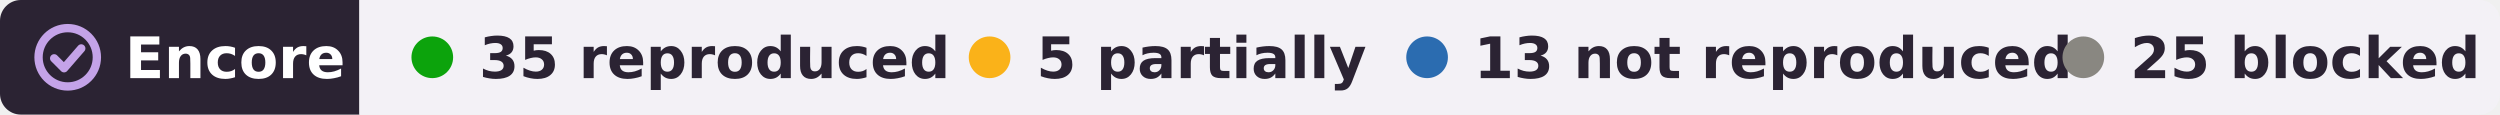
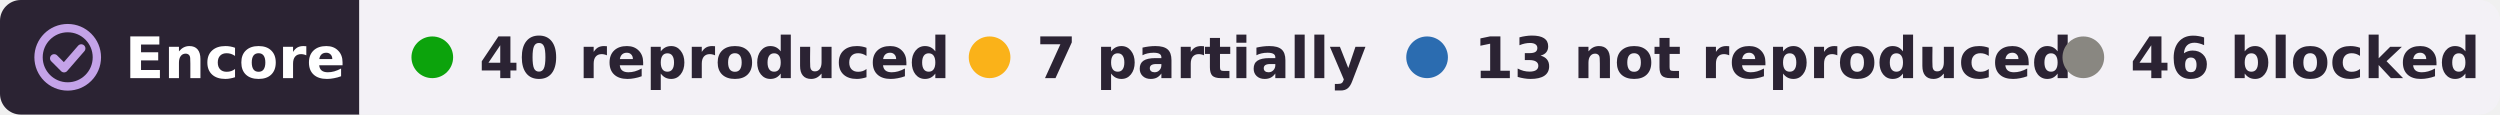
- <svg xmlns="http://www.w3.org/2000/svg" width="480" height="22" viewBox="0 0 480 22" role="img" aria-label="Encore: 35 reproduced, 5 partially reproduced, 13 not reproduced, 25 blocked, of 78 claims in 2 papers of Edvard Ingjald Moser">
+ <svg xmlns="http://www.w3.org/2000/svg" width="480" height="22" viewBox="0 0 480 22" role="img" aria-label="Encore: 40 reproduced, 7 partially reproduced, 13 not reproduced, 46 blocked, of 106 claims in 3 papers of Edvard Ingjald Moser">
  <clipPath id="r">
    <rect width="480" height="22" rx="4" />
  </clipPath>
  <g clip-path="url(#r)">
    <rect width="69" height="22" fill="#2b2333" />
    <rect x="69" width="411" height="22" fill="#f3f1f6" />
  </g>
  <g fill="none" stroke="#c4a3e8" stroke-width="1.6" stroke-linecap="round" stroke-linejoin="round">
    <circle cx="13" cy="11" r="5.6" />
    <path d="M10.4 11.2l1.9 1.9 3.3-3.8" />
  </g>
  <g font-family="Verdana,DejaVu Sans,Geneva,sans-serif" font-size="11" font-weight="bold">
    <text x="24" y="15" fill="#fff" textLength="39">Encore</text>
    <g fill="#2b2333">
      <circle cx="83" cy="11" r="4" fill="#0ca30c" />
-       <text x="92" y="15" textLength="80">35 reproduced</text>
+       <text x="92" y="15" textLength="80">40 reproduced</text>
      <circle cx="190" cy="11" r="4" fill="#fab219" />
-       <text x="199" y="15" textLength="57">5 partially</text>
+       <text x="199" y="15" textLength="57">7 partially</text>
      <circle cx="274" cy="11" r="4" fill="#2b6cb0" />
      <text x="283" y="15" textLength="99">13 not reproduced</text>
      <circle cx="400" cy="11" r="4" fill="#898781" />
-       <text x="409" y="15" textLength="61">25 blocked</text>
+       <text x="409" y="15" textLength="61">46 blocked</text>
    </g>
  </g>
</svg>
